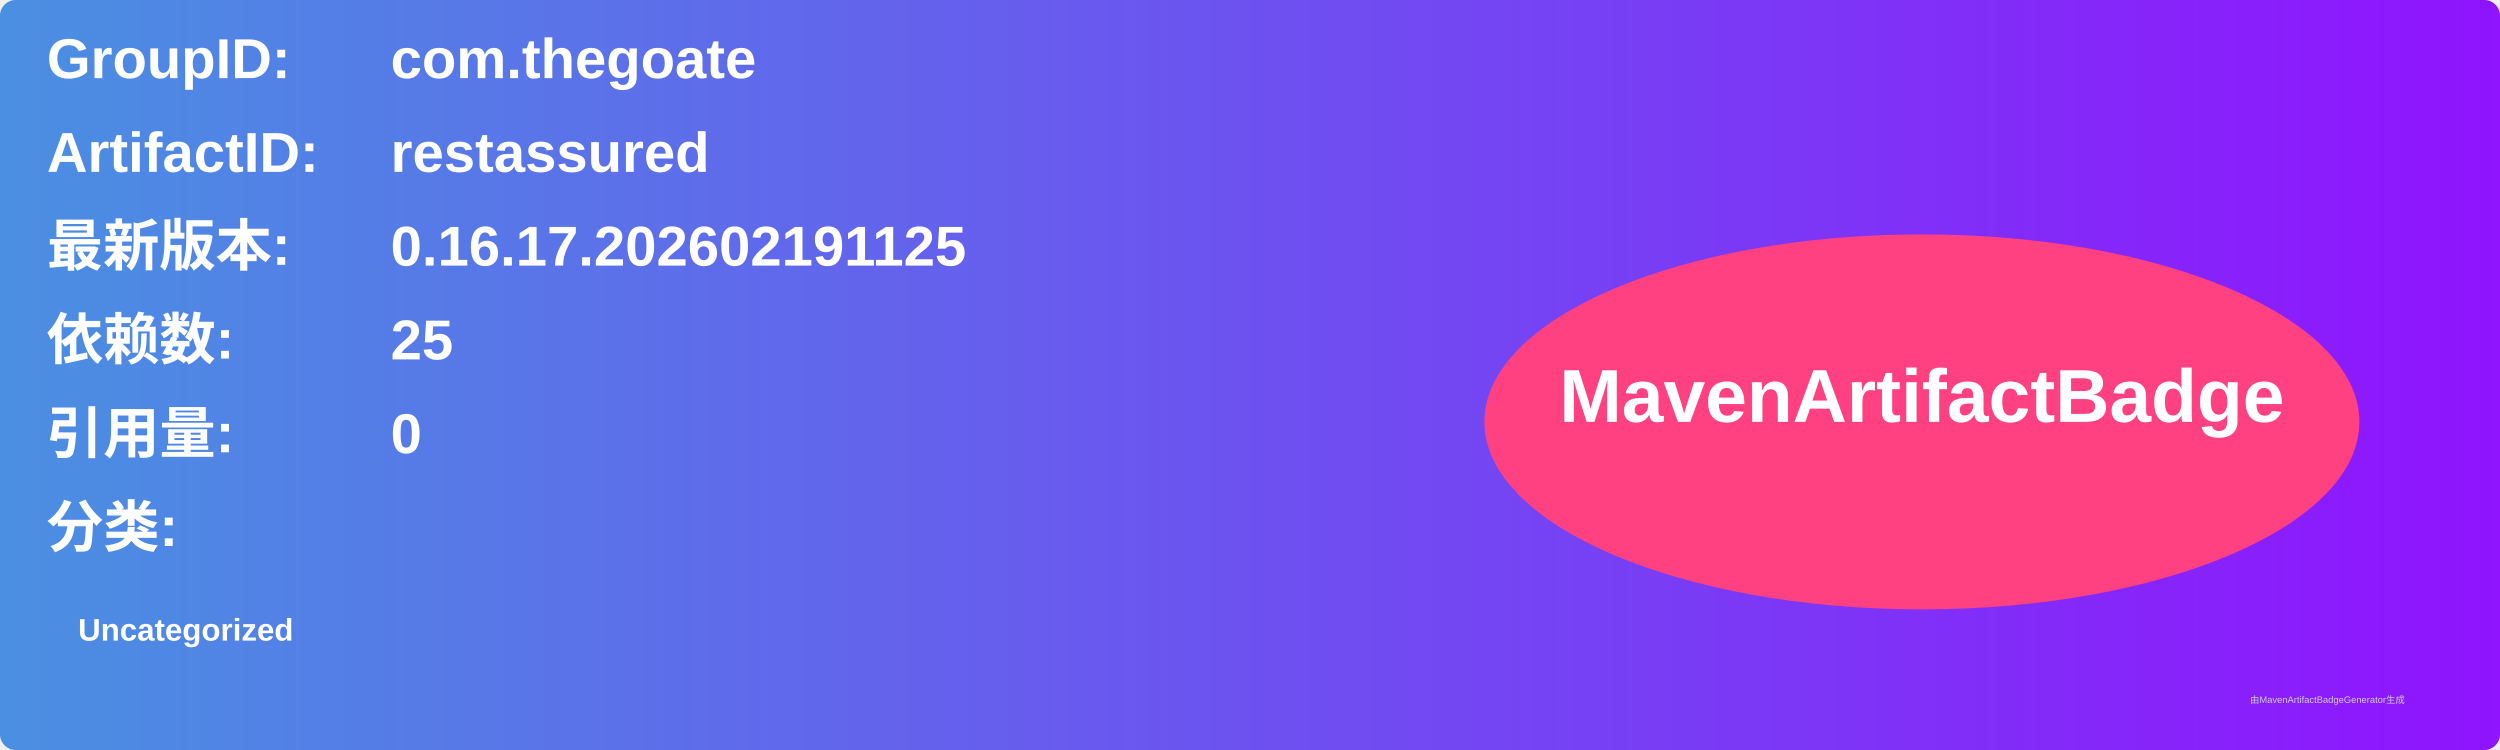
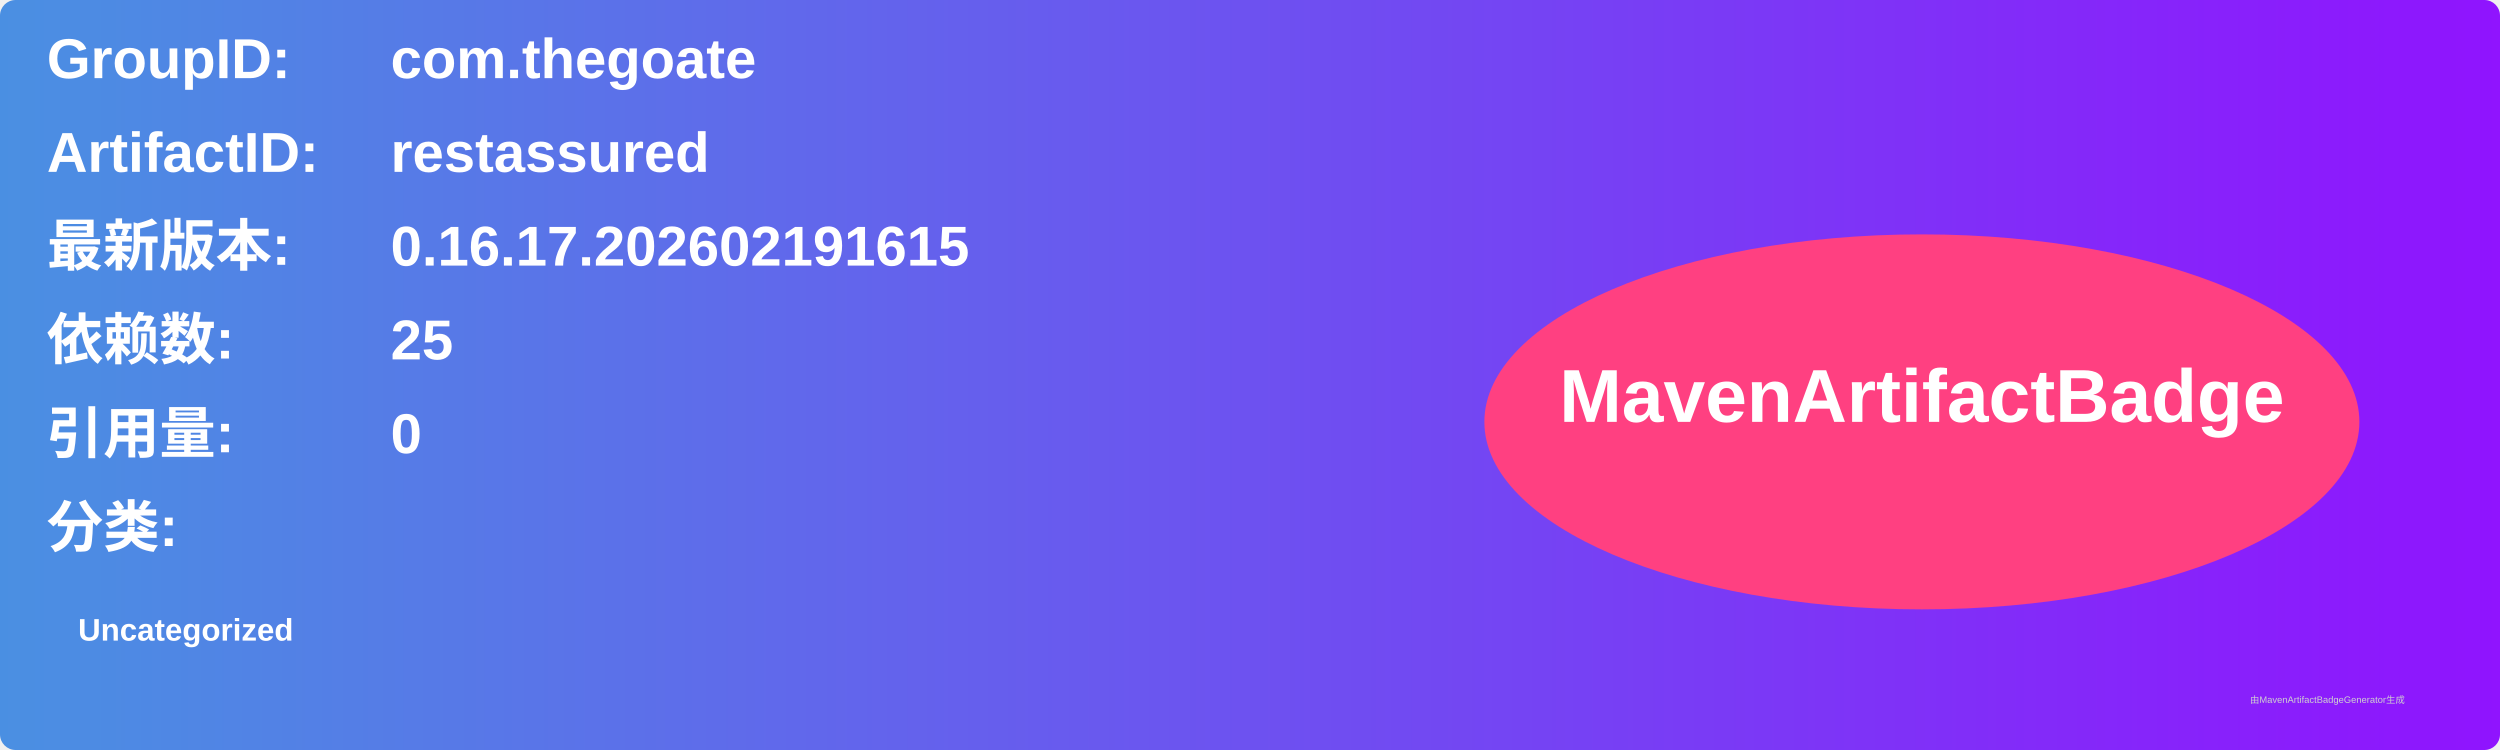
<svg xmlns="http://www.w3.org/2000/svg" width="800" height="240" viewBox="0 0 800 240">
  <linearGradient id="grad" x1="0%" y1="0%" x2="100%" y2="0%">
    <stop offset="0%" stop-color="#4a90e2" />
    <stop offset="100%" stop-color="#9013fe" />
  </linearGradient>
  <rect width="100%" height="100%" rx="5" ry="5" fill="url(#grad)" />
  <g transform="translate(15, 15)">
    <text x="0" y="10" font-family="Arial" font-size="18" fill="white" font-weight="bold" width="260">GroupID:</text>
    <text x="110" y="10" font-family="Arial" font-size="18" fill="white" font-weight="bold" width="460">com.thegoate</text>
    <text x="0" y="40" font-family="Arial" font-size="18" fill="white" font-weight="bold" width="260">ArtifactID:</text>
    <text x="110" y="40" font-family="Arial" font-size="18" fill="white" font-weight="bold" width="460">restassured</text>
    <text x="0" y="70" font-family="Arial" font-size="18" fill="white" font-weight="bold">最新版本:</text>
    <text x="110" y="70" font-family="Arial" font-size="18" fill="white" font-weight="bold">
-       <tspan font-weight="bold">0.16.17.202602191125</tspan>
+       <tspan font-weight="bold">0.16.17.202602191615</tspan>
    </text>
    <text x="0" y="100" font-family="Arial" font-size="18" fill="white" font-weight="bold">依赖数: </text>
    <text x="110" y="100" font-family="Arial" font-size="18" fill="white">
      <tspan font-weight="bold">25</tspan>
    </text>
    <text x="0" y="130" font-family="Arial" font-size="18" fill="white" font-weight="bold">引用量: </text>
    <text x="110" y="130" font-family="Arial" font-size="18" fill="white">
      <tspan font-weight="bold">0</tspan>
    </text>
    <text x="0" y="160" font-family="Arial" font-size="18" fill="white" font-weight="bold">分类:</text>
    <text x="10" y="190" font-family="Arial" font-size="10" fill="white">
      <tspan font-weight="bold">Uncategorized</tspan>
    </text>
    <ellipse cx="600" cy="120" rx="140" ry="60" fill="#ff4081" />
    <text x="600" y="120" text-anchor="middle" font-family="Arial" font-size="24" fill="white" font-weight="bold">MavenArtifactBadge</text>
  </g>
  <text x="720" y="225" font-family="Arial" font-size="3" fill="#d0d0d0">由MavenArtifactBadgeGenerator生成</text>
</svg>
